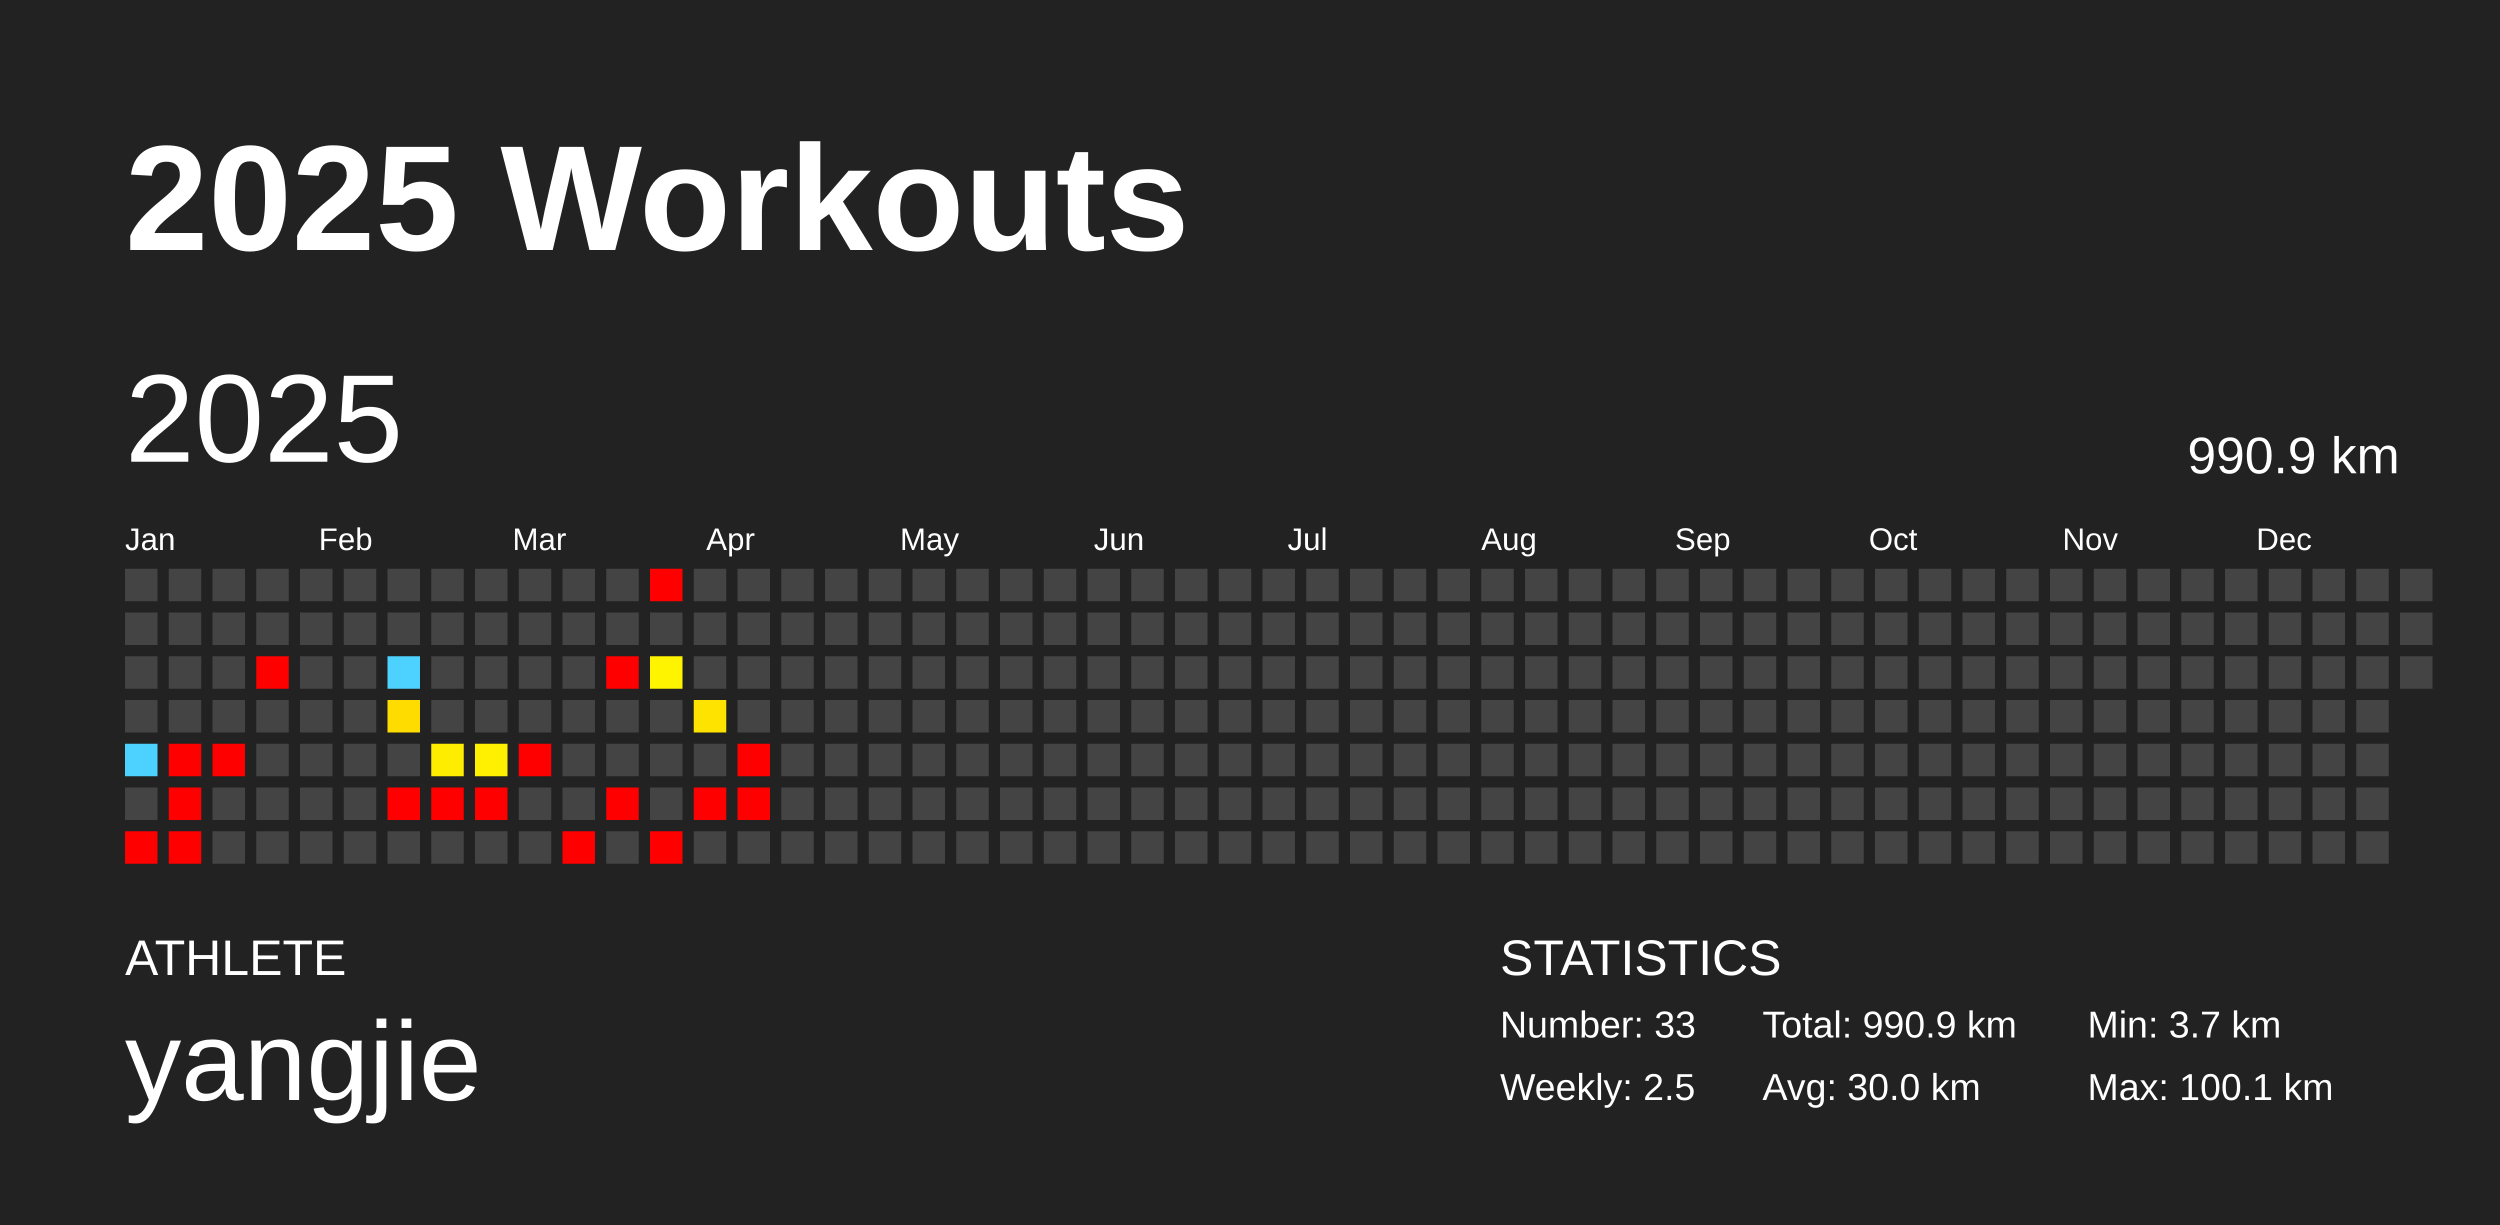
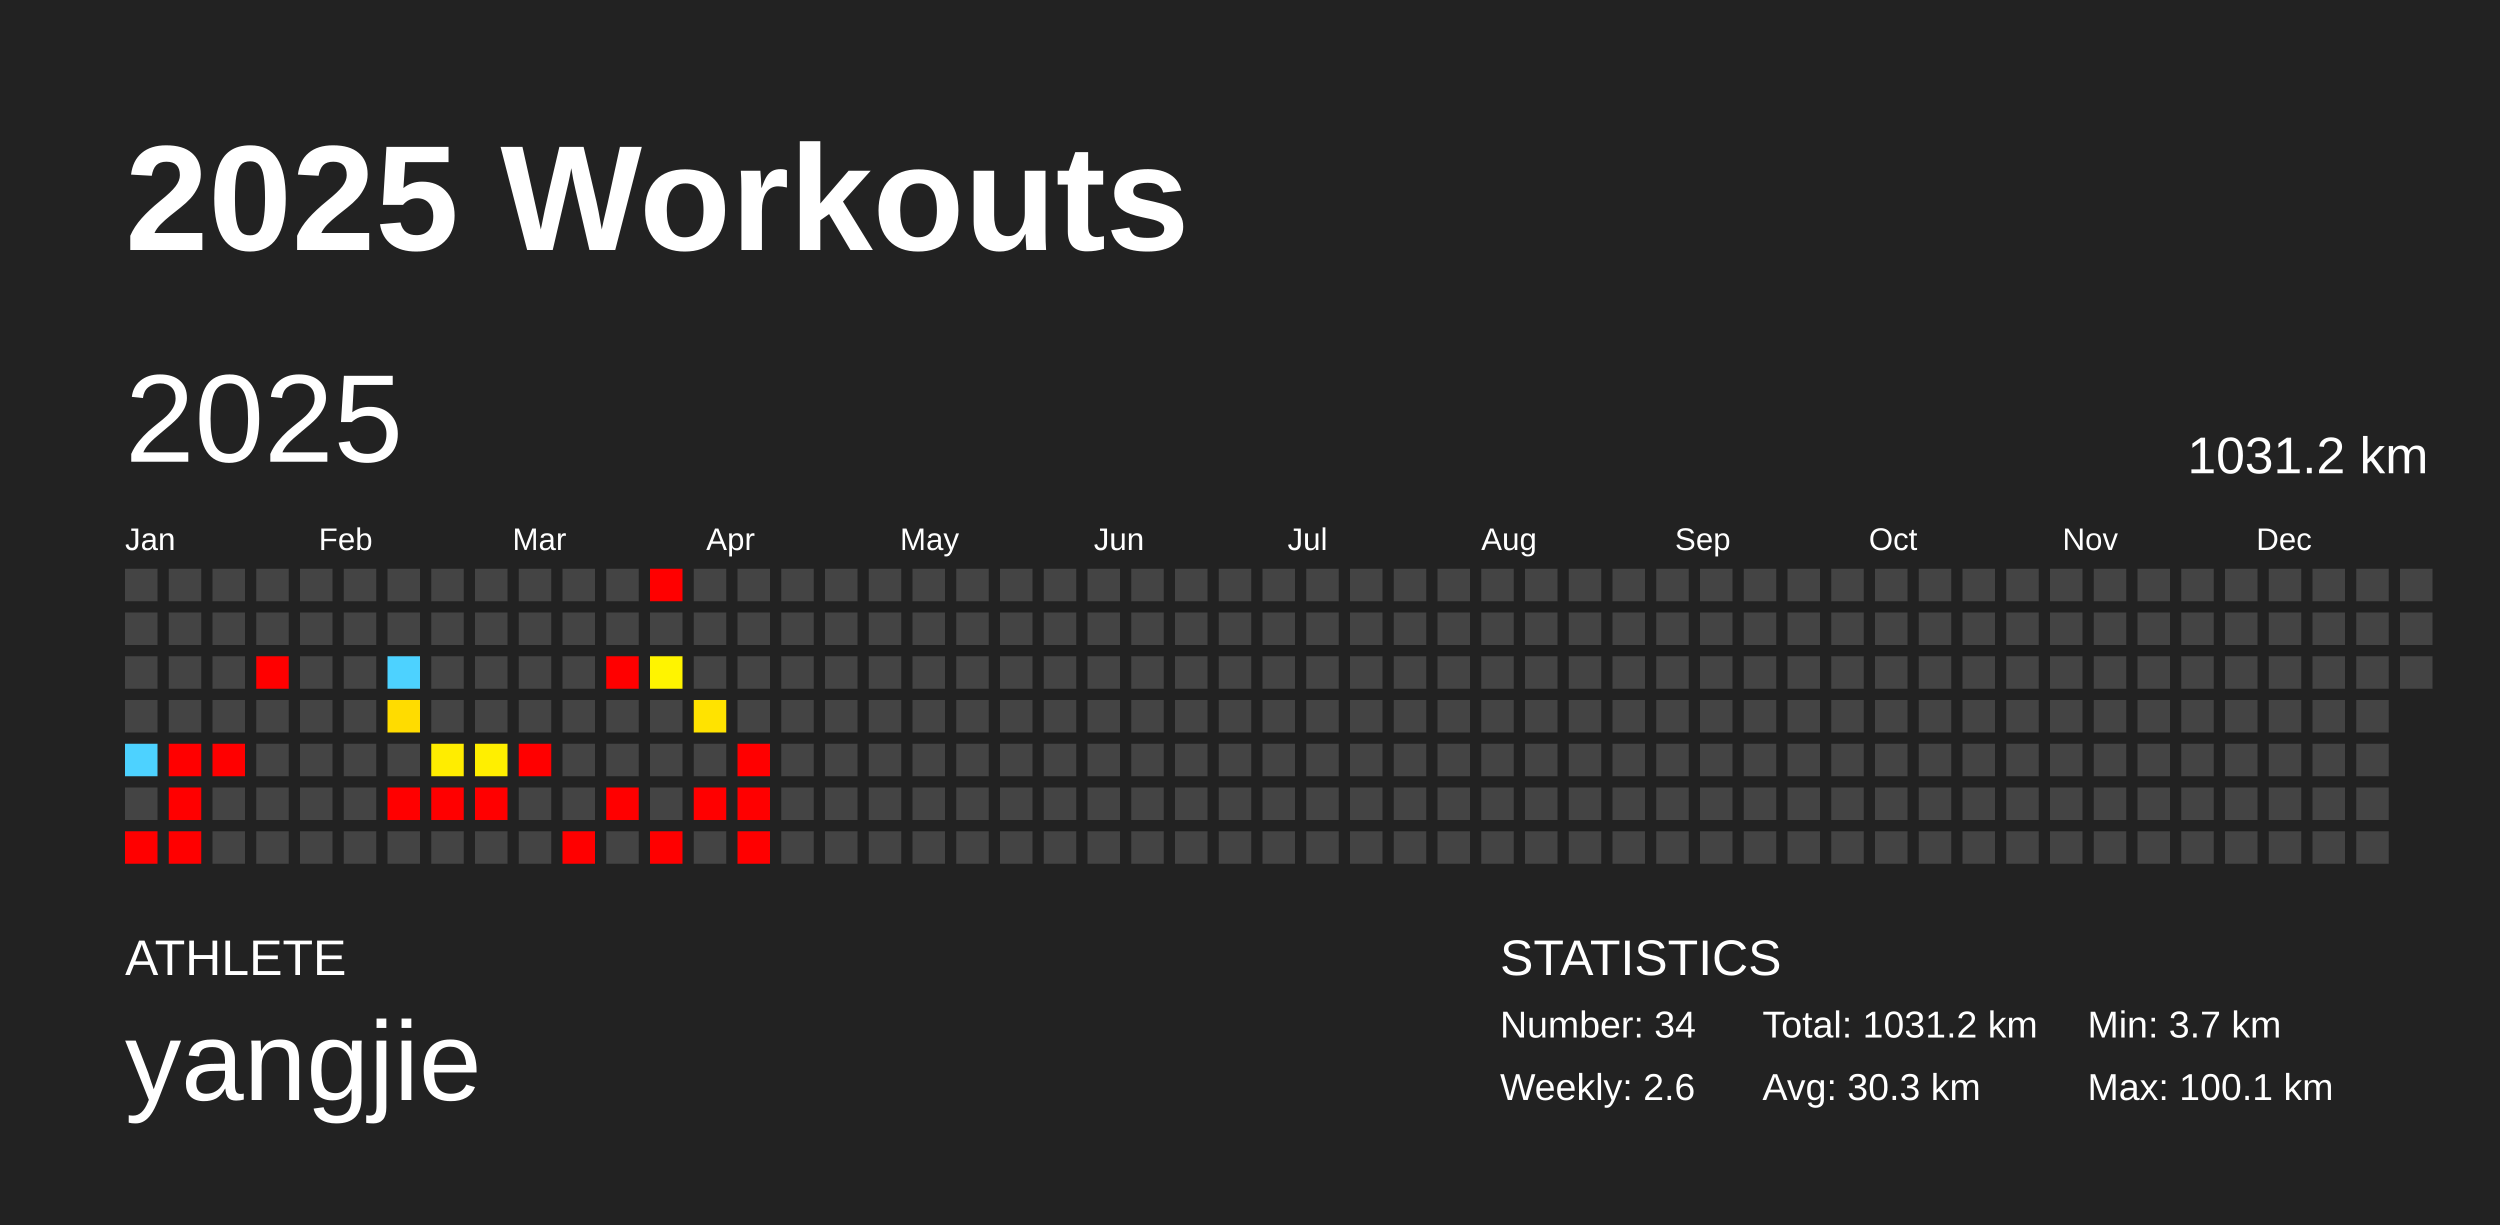
<svg xmlns="http://www.w3.org/2000/svg" baseProfile="full" height="98mm" version="1.1" viewBox="0,0,200,98" width="200mm">
  <defs />
  <rect fill="#222222" height="98" width="200" x="0" y="0" />
  <text fill="#FFFFFF" style="font-size:12px; font-family:Arial; font-weight:bold;" x="10" y="20">2025 Workouts</text>
  <text fill="#FFFFFF" style="font-size:4px; font-family:Arial" x="10" y="78">ATHLETE</text>
  <text fill="#FFFFFF" style="font-size:9px; font-family:Arial" x="10" y="88">yangjie</text>
  <text fill="#FFFFFF" style="font-size:4px; font-family:Arial" x="120" y="78">STATISTICS</text>
-   <text fill="#FFFFFF" style="font-size:3px; font-family:Arial" x="120" y="83">Number: 33</text>
-   <text fill="#FFFFFF" style="font-size:3px; font-family:Arial" x="120" y="88">Weekly: 2.5</text>
-   <text fill="#FFFFFF" style="font-size:3px; font-family:Arial" x="141" y="83">Total: 990.9 km</text>
-   <text fill="#FFFFFF" style="font-size:3px; font-family:Arial" x="141" y="88">Avg: 30.0 km</text>
+   <text fill="#FFFFFF" style="font-size:3px; font-family:Arial" x="120" y="83">Number: 34</text>
+   <text fill="#FFFFFF" style="font-size:3px; font-family:Arial" x="120" y="88">Weekly: 2.6</text>
+   <text fill="#FFFFFF" style="font-size:3px; font-family:Arial" x="141" y="83">Total: 1031.2 km</text>
+   <text fill="#FFFFFF" style="font-size:3px; font-family:Arial" x="141" y="88">Avg: 30.3 km</text>
  <text fill="#FFFFFF" style="font-size:3px; font-family:Arial" x="167" y="83">Min: 3.7 km</text>
  <text fill="#FFFFFF" style="font-size:3px; font-family:Arial" x="167" y="88">Max: 100.1 km</text>
  <text dominant-baseline="hanging" fill="#FFFFFF" style="font-size:10.0px; font-family:Arial;" x="10" y="30">2025</text>
-   <text dominant-baseline="hanging" fill="#FFFFFF" style="font-size:4.125px; font-family:Arial;" x="175" y="35">990.9 km</text>
+   <text dominant-baseline="hanging" fill="#FFFFFF" style="font-size:4.125px; font-family:Arial;" x="175" y="35">1031.2 km</text>
  <text fill="#FFFFFF" style="font-size:2.5px; font-family:Arial" x="10.0" y="44">Jan</text>
  <text fill="#FFFFFF" style="font-size:2.5px; font-family:Arial" x="25.5" y="44">Feb</text>
  <text fill="#FFFFFF" style="font-size:2.5px; font-family:Arial" x="41.0" y="44">Mar</text>
  <text fill="#FFFFFF" style="font-size:2.5px; font-family:Arial" x="56.5" y="44">Apr</text>
  <text fill="#FFFFFF" style="font-size:2.5px; font-family:Arial" x="72.0" y="44">May</text>
  <text fill="#FFFFFF" style="font-size:2.5px; font-family:Arial" x="87.5" y="44">Jun</text>
  <text fill="#FFFFFF" style="font-size:2.5px; font-family:Arial" x="103.0" y="44">Jul</text>
  <text fill="#FFFFFF" style="font-size:2.5px; font-family:Arial" x="118.5" y="44">Aug</text>
  <text fill="#FFFFFF" style="font-size:2.5px; font-family:Arial" x="134.0" y="44">Sep</text>
  <text fill="#FFFFFF" style="font-size:2.5px; font-family:Arial" x="149.5" y="44">Oct</text>
  <text fill="#FFFFFF" style="font-size:2.5px; font-family:Arial" x="165.0" y="44">Nov</text>
  <text fill="#FFFFFF" style="font-size:2.5px; font-family:Arial" x="180.5" y="44">Dec</text>
  <rect fill="#444444" height="2.6" width="2.6" x="10.0" y="45.5" />
  <rect fill="#444444" height="2.6" width="2.6" x="10.0" y="49.0" />
  <rect fill="#444444" height="2.6" width="2.6" x="10.0" y="52.5" />
  <rect fill="#444444" height="2.6" width="2.6" x="10.0" y="56.0" />
  <rect fill="#4dd2ff" height="2.6" width="2.6" x="10.0" y="59.5" />
  <rect fill="#444444" height="2.6" width="2.6" x="10.0" y="63.0" />
  <rect fill="red" height="2.6" width="2.6" x="10.0" y="66.5" />
  <rect fill="#444444" height="2.6" width="2.6" x="13.5" y="45.5" />
  <rect fill="#444444" height="2.6" width="2.6" x="13.5" y="49.0" />
  <rect fill="#444444" height="2.6" width="2.6" x="13.5" y="52.5" />
  <rect fill="#444444" height="2.6" width="2.6" x="13.5" y="56.0" />
  <rect fill="red" height="2.6" width="2.6" x="13.5" y="59.5" />
  <rect fill="red" height="2.6" width="2.6" x="13.5" y="63.0" />
  <rect fill="red" height="2.6" width="2.6" x="13.5" y="66.5" />
  <rect fill="#444444" height="2.6" width="2.6" x="17.0" y="45.5" />
  <rect fill="#444444" height="2.6" width="2.6" x="17.0" y="49.0" />
  <rect fill="#444444" height="2.6" width="2.6" x="17.0" y="52.5" />
  <rect fill="#444444" height="2.6" width="2.6" x="17.0" y="56.0" />
  <rect fill="red" height="2.6" width="2.6" x="17.0" y="59.5" />
  <rect fill="#444444" height="2.6" width="2.6" x="17.0" y="63.0" />
  <rect fill="#444444" height="2.6" width="2.6" x="17.0" y="66.5" />
  <rect fill="#444444" height="2.6" width="2.6" x="20.5" y="45.5" />
  <rect fill="#444444" height="2.6" width="2.6" x="20.5" y="49.0" />
  <rect fill="red" height="2.6" width="2.6" x="20.5" y="52.5" />
  <rect fill="#444444" height="2.6" width="2.6" x="20.5" y="56.0" />
  <rect fill="#444444" height="2.6" width="2.6" x="20.5" y="59.5" />
  <rect fill="#444444" height="2.6" width="2.6" x="20.5" y="63.0" />
  <rect fill="#444444" height="2.6" width="2.6" x="20.5" y="66.5" />
  <rect fill="#444444" height="2.6" width="2.6" x="24.0" y="45.5" />
  <rect fill="#444444" height="2.6" width="2.6" x="24.0" y="49.0" />
  <rect fill="#444444" height="2.6" width="2.6" x="24.0" y="52.5" />
  <rect fill="#444444" height="2.6" width="2.6" x="24.0" y="56.0" />
  <rect fill="#444444" height="2.6" width="2.6" x="24.0" y="59.5" />
  <rect fill="#444444" height="2.6" width="2.6" x="24.0" y="63.0" />
  <rect fill="#444444" height="2.6" width="2.6" x="24.0" y="66.5" />
  <rect fill="#444444" height="2.6" width="2.6" x="27.5" y="45.5" />
  <rect fill="#444444" height="2.6" width="2.6" x="27.5" y="49.0" />
  <rect fill="#444444" height="2.6" width="2.6" x="27.5" y="52.5" />
  <rect fill="#444444" height="2.6" width="2.6" x="27.5" y="56.0" />
  <rect fill="#444444" height="2.6" width="2.6" x="27.5" y="59.5" />
  <rect fill="#444444" height="2.6" width="2.6" x="27.5" y="63.0" />
  <rect fill="#444444" height="2.6" width="2.6" x="27.5" y="66.5" />
  <rect fill="#444444" height="2.6" width="2.6" x="31.0" y="45.5" />
  <rect fill="#444444" height="2.6" width="2.6" x="31.0" y="49.0" />
  <rect fill="#4dd2ff" height="2.6" width="2.6" x="31.0" y="52.5" />
  <rect fill="#ffdc00" height="2.6" width="2.6" x="31.0" y="56.0" />
  <rect fill="#444444" height="2.6" width="2.6" x="31.0" y="59.5" />
  <rect fill="red" height="2.6" width="2.6" x="31.0" y="63.0" />
  <rect fill="#444444" height="2.6" width="2.6" x="31.0" y="66.5" />
  <rect fill="#444444" height="2.6" width="2.6" x="34.5" y="45.5" />
  <rect fill="#444444" height="2.6" width="2.6" x="34.5" y="49.0" />
  <rect fill="#444444" height="2.6" width="2.6" x="34.5" y="52.5" />
  <rect fill="#444444" height="2.6" width="2.6" x="34.5" y="56.0" />
  <rect fill="#ffed00" height="2.6" width="2.6" x="34.5" y="59.5" />
  <rect fill="red" height="2.6" width="2.6" x="34.5" y="63.0" />
  <rect fill="#444444" height="2.6" width="2.6" x="34.5" y="66.5" />
  <rect fill="#444444" height="2.6" width="2.6" x="38.0" y="45.5" />
  <rect fill="#444444" height="2.6" width="2.6" x="38.0" y="49.0" />
  <rect fill="#444444" height="2.6" width="2.6" x="38.0" y="52.5" />
  <rect fill="#444444" height="2.6" width="2.6" x="38.0" y="56.0" />
  <rect fill="#ffef00" height="2.6" width="2.6" x="38.0" y="59.5" />
  <rect fill="red" height="2.6" width="2.6" x="38.0" y="63.0" />
  <rect fill="#444444" height="2.6" width="2.6" x="38.0" y="66.5" />
  <rect fill="#444444" height="2.6" width="2.6" x="41.5" y="45.5" />
  <rect fill="#444444" height="2.6" width="2.6" x="41.5" y="49.0" />
  <rect fill="#444444" height="2.6" width="2.6" x="41.5" y="52.5" />
  <rect fill="#444444" height="2.6" width="2.6" x="41.5" y="56.0" />
  <rect fill="red" height="2.6" width="2.6" x="41.5" y="59.5" />
  <rect fill="#444444" height="2.6" width="2.6" x="41.5" y="63.0" />
  <rect fill="#444444" height="2.6" width="2.6" x="41.5" y="66.5" />
  <rect fill="#444444" height="2.6" width="2.6" x="45.0" y="45.5" />
  <rect fill="#444444" height="2.6" width="2.6" x="45.0" y="49.0" />
  <rect fill="#444444" height="2.6" width="2.6" x="45.0" y="52.5" />
  <rect fill="#444444" height="2.6" width="2.6" x="45.0" y="56.0" />
  <rect fill="#444444" height="2.6" width="2.6" x="45.0" y="59.5" />
  <rect fill="#444444" height="2.6" width="2.6" x="45.0" y="63.0" />
  <rect fill="red" height="2.6" width="2.6" x="45.0" y="66.5" />
  <rect fill="#444444" height="2.6" width="2.6" x="48.5" y="45.5" />
  <rect fill="#444444" height="2.6" width="2.6" x="48.5" y="49.0" />
  <rect fill="red" height="2.6" width="2.6" x="48.5" y="52.5" />
  <rect fill="#444444" height="2.6" width="2.6" x="48.5" y="56.0" />
  <rect fill="#444444" height="2.6" width="2.6" x="48.5" y="59.5" />
  <rect fill="red" height="2.6" width="2.6" x="48.5" y="63.0" />
  <rect fill="#444444" height="2.6" width="2.6" x="48.5" y="66.5" />
  <rect fill="red" height="2.6" width="2.6" x="52.0" y="45.5" />
  <rect fill="#444444" height="2.6" width="2.6" x="52.0" y="49.0" />
  <rect fill="#fff400" height="2.6" width="2.6" x="52.0" y="52.5" />
  <rect fill="#444444" height="2.6" width="2.6" x="52.0" y="56.0" />
  <rect fill="#444444" height="2.6" width="2.6" x="52.0" y="59.5" />
  <rect fill="#444444" height="2.6" width="2.6" x="52.0" y="63.0" />
  <rect fill="red" height="2.6" width="2.6" x="52.0" y="66.5" />
  <rect fill="#444444" height="2.6" width="2.6" x="55.5" y="45.5" />
  <rect fill="#444444" height="2.6" width="2.6" x="55.5" y="49.0" />
  <rect fill="#444444" height="2.6" width="2.6" x="55.5" y="52.5" />
  <rect fill="#ffe300" height="2.6" width="2.6" x="55.5" y="56.0" />
  <rect fill="#444444" height="2.6" width="2.6" x="55.5" y="59.5" />
  <rect fill="red" height="2.6" width="2.6" x="55.5" y="63.0" />
  <rect fill="#444444" height="2.6" width="2.6" x="55.5" y="66.5" />
  <rect fill="#444444" height="2.6" width="2.6" x="59.0" y="45.5" />
  <rect fill="#444444" height="2.6" width="2.6" x="59.0" y="49.0" />
  <rect fill="#444444" height="2.6" width="2.6" x="59.0" y="52.5" />
  <rect fill="#444444" height="2.6" width="2.6" x="59.0" y="56.0" />
  <rect fill="red" height="2.6" width="2.6" x="59.0" y="59.5" />
  <rect fill="red" height="2.6" width="2.6" x="59.0" y="63.0" />
-   <rect fill="#444444" height="2.6" width="2.6" x="59.0" y="66.5" />
+   <rect fill="red" height="2.6" width="2.6" x="59.0" y="66.5" />
  <rect fill="#444444" height="2.6" width="2.6" x="62.5" y="45.5" />
  <rect fill="#444444" height="2.6" width="2.6" x="62.5" y="49.0" />
  <rect fill="#444444" height="2.6" width="2.6" x="62.5" y="52.5" />
  <rect fill="#444444" height="2.6" width="2.6" x="62.5" y="56.0" />
  <rect fill="#444444" height="2.6" width="2.6" x="62.5" y="59.5" />
  <rect fill="#444444" height="2.6" width="2.6" x="62.5" y="63.0" />
  <rect fill="#444444" height="2.6" width="2.6" x="62.5" y="66.5" />
  <rect fill="#444444" height="2.6" width="2.6" x="66.0" y="45.5" />
  <rect fill="#444444" height="2.6" width="2.6" x="66.0" y="49.0" />
  <rect fill="#444444" height="2.6" width="2.6" x="66.0" y="52.5" />
  <rect fill="#444444" height="2.6" width="2.6" x="66.0" y="56.0" />
  <rect fill="#444444" height="2.6" width="2.6" x="66.0" y="59.5" />
  <rect fill="#444444" height="2.6" width="2.6" x="66.0" y="63.0" />
  <rect fill="#444444" height="2.6" width="2.6" x="66.0" y="66.5" />
  <rect fill="#444444" height="2.6" width="2.6" x="69.5" y="45.5" />
  <rect fill="#444444" height="2.6" width="2.6" x="69.5" y="49.0" />
  <rect fill="#444444" height="2.6" width="2.6" x="69.5" y="52.5" />
  <rect fill="#444444" height="2.6" width="2.6" x="69.5" y="56.0" />
  <rect fill="#444444" height="2.6" width="2.6" x="69.5" y="59.5" />
  <rect fill="#444444" height="2.6" width="2.6" x="69.5" y="63.0" />
  <rect fill="#444444" height="2.6" width="2.6" x="69.5" y="66.5" />
  <rect fill="#444444" height="2.6" width="2.6" x="73.0" y="45.5" />
  <rect fill="#444444" height="2.6" width="2.6" x="73.0" y="49.0" />
  <rect fill="#444444" height="2.6" width="2.6" x="73.0" y="52.5" />
  <rect fill="#444444" height="2.6" width="2.6" x="73.0" y="56.0" />
  <rect fill="#444444" height="2.6" width="2.6" x="73.0" y="59.5" />
  <rect fill="#444444" height="2.6" width="2.6" x="73.0" y="63.0" />
  <rect fill="#444444" height="2.6" width="2.6" x="73.0" y="66.5" />
  <rect fill="#444444" height="2.6" width="2.6" x="76.5" y="45.5" />
  <rect fill="#444444" height="2.6" width="2.6" x="76.5" y="49.0" />
  <rect fill="#444444" height="2.6" width="2.6" x="76.5" y="52.5" />
  <rect fill="#444444" height="2.6" width="2.6" x="76.5" y="56.0" />
  <rect fill="#444444" height="2.6" width="2.6" x="76.5" y="59.5" />
  <rect fill="#444444" height="2.6" width="2.6" x="76.5" y="63.0" />
  <rect fill="#444444" height="2.6" width="2.6" x="76.5" y="66.5" />
  <rect fill="#444444" height="2.6" width="2.6" x="80.0" y="45.5" />
  <rect fill="#444444" height="2.6" width="2.6" x="80.0" y="49.0" />
  <rect fill="#444444" height="2.6" width="2.6" x="80.0" y="52.5" />
  <rect fill="#444444" height="2.6" width="2.6" x="80.0" y="56.0" />
  <rect fill="#444444" height="2.6" width="2.6" x="80.0" y="59.5" />
  <rect fill="#444444" height="2.6" width="2.6" x="80.0" y="63.0" />
  <rect fill="#444444" height="2.6" width="2.6" x="80.0" y="66.5" />
  <rect fill="#444444" height="2.6" width="2.6" x="83.5" y="45.5" />
  <rect fill="#444444" height="2.6" width="2.6" x="83.5" y="49.0" />
  <rect fill="#444444" height="2.6" width="2.6" x="83.5" y="52.5" />
  <rect fill="#444444" height="2.6" width="2.6" x="83.5" y="56.0" />
  <rect fill="#444444" height="2.6" width="2.6" x="83.5" y="59.5" />
  <rect fill="#444444" height="2.6" width="2.6" x="83.5" y="63.0" />
  <rect fill="#444444" height="2.6" width="2.6" x="83.5" y="66.5" />
  <rect fill="#444444" height="2.6" width="2.6" x="87.0" y="45.5" />
  <rect fill="#444444" height="2.6" width="2.6" x="87.0" y="49.0" />
  <rect fill="#444444" height="2.6" width="2.6" x="87.0" y="52.5" />
  <rect fill="#444444" height="2.6" width="2.6" x="87.0" y="56.0" />
  <rect fill="#444444" height="2.6" width="2.6" x="87.0" y="59.5" />
  <rect fill="#444444" height="2.6" width="2.6" x="87.0" y="63.0" />
  <rect fill="#444444" height="2.6" width="2.6" x="87.0" y="66.5" />
  <rect fill="#444444" height="2.6" width="2.6" x="90.5" y="45.5" />
  <rect fill="#444444" height="2.6" width="2.6" x="90.5" y="49.0" />
  <rect fill="#444444" height="2.6" width="2.6" x="90.5" y="52.5" />
  <rect fill="#444444" height="2.6" width="2.6" x="90.5" y="56.0" />
  <rect fill="#444444" height="2.6" width="2.6" x="90.5" y="59.5" />
  <rect fill="#444444" height="2.6" width="2.6" x="90.5" y="63.0" />
  <rect fill="#444444" height="2.6" width="2.6" x="90.5" y="66.5" />
  <rect fill="#444444" height="2.6" width="2.6" x="94.0" y="45.5" />
  <rect fill="#444444" height="2.6" width="2.6" x="94.0" y="49.0" />
  <rect fill="#444444" height="2.6" width="2.6" x="94.0" y="52.5" />
  <rect fill="#444444" height="2.6" width="2.6" x="94.0" y="56.0" />
  <rect fill="#444444" height="2.6" width="2.6" x="94.0" y="59.5" />
  <rect fill="#444444" height="2.6" width="2.6" x="94.0" y="63.0" />
  <rect fill="#444444" height="2.6" width="2.6" x="94.0" y="66.5" />
  <rect fill="#444444" height="2.6" width="2.6" x="97.5" y="45.5" />
  <rect fill="#444444" height="2.6" width="2.6" x="97.5" y="49.0" />
  <rect fill="#444444" height="2.6" width="2.6" x="97.5" y="52.5" />
  <rect fill="#444444" height="2.6" width="2.6" x="97.5" y="56.0" />
  <rect fill="#444444" height="2.6" width="2.6" x="97.5" y="59.5" />
  <rect fill="#444444" height="2.6" width="2.6" x="97.5" y="63.0" />
  <rect fill="#444444" height="2.6" width="2.6" x="97.5" y="66.5" />
  <rect fill="#444444" height="2.6" width="2.6" x="101.0" y="45.5" />
  <rect fill="#444444" height="2.6" width="2.6" x="101.0" y="49.0" />
  <rect fill="#444444" height="2.6" width="2.6" x="101.0" y="52.5" />
  <rect fill="#444444" height="2.6" width="2.6" x="101.0" y="56.0" />
  <rect fill="#444444" height="2.6" width="2.6" x="101.0" y="59.5" />
  <rect fill="#444444" height="2.6" width="2.6" x="101.0" y="63.0" />
  <rect fill="#444444" height="2.6" width="2.6" x="101.0" y="66.5" />
  <rect fill="#444444" height="2.6" width="2.6" x="104.5" y="45.5" />
  <rect fill="#444444" height="2.6" width="2.6" x="104.5" y="49.0" />
  <rect fill="#444444" height="2.6" width="2.6" x="104.5" y="52.5" />
  <rect fill="#444444" height="2.6" width="2.6" x="104.5" y="56.0" />
  <rect fill="#444444" height="2.6" width="2.6" x="104.5" y="59.5" />
  <rect fill="#444444" height="2.6" width="2.6" x="104.5" y="63.0" />
  <rect fill="#444444" height="2.6" width="2.6" x="104.5" y="66.5" />
  <rect fill="#444444" height="2.6" width="2.6" x="108.0" y="45.5" />
  <rect fill="#444444" height="2.6" width="2.6" x="108.0" y="49.0" />
  <rect fill="#444444" height="2.6" width="2.6" x="108.0" y="52.5" />
  <rect fill="#444444" height="2.6" width="2.6" x="108.0" y="56.0" />
  <rect fill="#444444" height="2.6" width="2.6" x="108.0" y="59.5" />
  <rect fill="#444444" height="2.6" width="2.6" x="108.0" y="63.0" />
  <rect fill="#444444" height="2.6" width="2.6" x="108.0" y="66.5" />
  <rect fill="#444444" height="2.6" width="2.6" x="111.5" y="45.5" />
  <rect fill="#444444" height="2.6" width="2.6" x="111.5" y="49.0" />
  <rect fill="#444444" height="2.6" width="2.6" x="111.5" y="52.5" />
  <rect fill="#444444" height="2.6" width="2.6" x="111.5" y="56.0" />
  <rect fill="#444444" height="2.6" width="2.6" x="111.5" y="59.5" />
  <rect fill="#444444" height="2.6" width="2.6" x="111.5" y="63.0" />
  <rect fill="#444444" height="2.6" width="2.6" x="111.5" y="66.5" />
  <rect fill="#444444" height="2.6" width="2.6" x="115.0" y="45.5" />
  <rect fill="#444444" height="2.6" width="2.6" x="115.0" y="49.0" />
  <rect fill="#444444" height="2.6" width="2.6" x="115.0" y="52.5" />
  <rect fill="#444444" height="2.6" width="2.6" x="115.0" y="56.0" />
  <rect fill="#444444" height="2.6" width="2.6" x="115.0" y="59.5" />
  <rect fill="#444444" height="2.6" width="2.6" x="115.0" y="63.0" />
  <rect fill="#444444" height="2.6" width="2.6" x="115.0" y="66.5" />
  <rect fill="#444444" height="2.6" width="2.6" x="118.5" y="45.5" />
  <rect fill="#444444" height="2.6" width="2.6" x="118.5" y="49.0" />
  <rect fill="#444444" height="2.6" width="2.6" x="118.5" y="52.5" />
  <rect fill="#444444" height="2.6" width="2.6" x="118.5" y="56.0" />
  <rect fill="#444444" height="2.6" width="2.6" x="118.5" y="59.5" />
  <rect fill="#444444" height="2.6" width="2.6" x="118.5" y="63.0" />
  <rect fill="#444444" height="2.6" width="2.6" x="118.5" y="66.5" />
  <rect fill="#444444" height="2.6" width="2.6" x="122.0" y="45.5" />
  <rect fill="#444444" height="2.6" width="2.6" x="122.0" y="49.0" />
  <rect fill="#444444" height="2.6" width="2.6" x="122.0" y="52.5" />
  <rect fill="#444444" height="2.6" width="2.6" x="122.0" y="56.0" />
  <rect fill="#444444" height="2.6" width="2.6" x="122.0" y="59.5" />
  <rect fill="#444444" height="2.6" width="2.6" x="122.0" y="63.0" />
  <rect fill="#444444" height="2.6" width="2.6" x="122.0" y="66.5" />
  <rect fill="#444444" height="2.6" width="2.6" x="125.5" y="45.5" />
  <rect fill="#444444" height="2.6" width="2.6" x="125.5" y="49.0" />
  <rect fill="#444444" height="2.6" width="2.6" x="125.5" y="52.5" />
  <rect fill="#444444" height="2.6" width="2.6" x="125.5" y="56.0" />
  <rect fill="#444444" height="2.6" width="2.6" x="125.5" y="59.5" />
  <rect fill="#444444" height="2.6" width="2.6" x="125.5" y="63.0" />
  <rect fill="#444444" height="2.6" width="2.6" x="125.5" y="66.5" />
  <rect fill="#444444" height="2.6" width="2.6" x="129.0" y="45.5" />
  <rect fill="#444444" height="2.6" width="2.6" x="129.0" y="49.0" />
  <rect fill="#444444" height="2.6" width="2.6" x="129.0" y="52.5" />
  <rect fill="#444444" height="2.6" width="2.6" x="129.0" y="56.0" />
  <rect fill="#444444" height="2.6" width="2.6" x="129.0" y="59.5" />
  <rect fill="#444444" height="2.6" width="2.6" x="129.0" y="63.0" />
  <rect fill="#444444" height="2.6" width="2.6" x="129.0" y="66.5" />
  <rect fill="#444444" height="2.6" width="2.6" x="132.5" y="45.5" />
  <rect fill="#444444" height="2.6" width="2.6" x="132.5" y="49.0" />
  <rect fill="#444444" height="2.6" width="2.6" x="132.5" y="52.5" />
  <rect fill="#444444" height="2.6" width="2.6" x="132.5" y="56.0" />
  <rect fill="#444444" height="2.6" width="2.6" x="132.5" y="59.5" />
  <rect fill="#444444" height="2.6" width="2.6" x="132.5" y="63.0" />
  <rect fill="#444444" height="2.6" width="2.6" x="132.5" y="66.5" />
  <rect fill="#444444" height="2.6" width="2.6" x="136.0" y="45.5" />
  <rect fill="#444444" height="2.6" width="2.6" x="136.0" y="49.0" />
  <rect fill="#444444" height="2.6" width="2.6" x="136.0" y="52.5" />
  <rect fill="#444444" height="2.6" width="2.6" x="136.0" y="56.0" />
  <rect fill="#444444" height="2.6" width="2.6" x="136.0" y="59.5" />
  <rect fill="#444444" height="2.6" width="2.6" x="136.0" y="63.0" />
  <rect fill="#444444" height="2.6" width="2.6" x="136.0" y="66.5" />
  <rect fill="#444444" height="2.6" width="2.6" x="139.5" y="45.5" />
  <rect fill="#444444" height="2.6" width="2.6" x="139.5" y="49.0" />
  <rect fill="#444444" height="2.6" width="2.6" x="139.5" y="52.5" />
  <rect fill="#444444" height="2.6" width="2.6" x="139.5" y="56.0" />
  <rect fill="#444444" height="2.6" width="2.6" x="139.5" y="59.5" />
  <rect fill="#444444" height="2.6" width="2.6" x="139.5" y="63.0" />
  <rect fill="#444444" height="2.6" width="2.6" x="139.5" y="66.5" />
  <rect fill="#444444" height="2.6" width="2.6" x="143.0" y="45.5" />
  <rect fill="#444444" height="2.6" width="2.6" x="143.0" y="49.0" />
  <rect fill="#444444" height="2.6" width="2.6" x="143.0" y="52.5" />
  <rect fill="#444444" height="2.6" width="2.6" x="143.0" y="56.0" />
  <rect fill="#444444" height="2.6" width="2.6" x="143.0" y="59.5" />
  <rect fill="#444444" height="2.6" width="2.6" x="143.0" y="63.0" />
  <rect fill="#444444" height="2.6" width="2.6" x="143.0" y="66.5" />
  <rect fill="#444444" height="2.6" width="2.6" x="146.5" y="45.5" />
  <rect fill="#444444" height="2.6" width="2.6" x="146.5" y="49.0" />
  <rect fill="#444444" height="2.6" width="2.6" x="146.5" y="52.5" />
  <rect fill="#444444" height="2.6" width="2.6" x="146.5" y="56.0" />
  <rect fill="#444444" height="2.6" width="2.6" x="146.5" y="59.5" />
  <rect fill="#444444" height="2.6" width="2.6" x="146.5" y="63.0" />
  <rect fill="#444444" height="2.6" width="2.6" x="146.5" y="66.5" />
  <rect fill="#444444" height="2.6" width="2.6" x="150.0" y="45.5" />
  <rect fill="#444444" height="2.6" width="2.6" x="150.0" y="49.0" />
  <rect fill="#444444" height="2.6" width="2.6" x="150.0" y="52.5" />
  <rect fill="#444444" height="2.6" width="2.6" x="150.0" y="56.0" />
  <rect fill="#444444" height="2.6" width="2.6" x="150.0" y="59.5" />
  <rect fill="#444444" height="2.6" width="2.6" x="150.0" y="63.0" />
  <rect fill="#444444" height="2.6" width="2.6" x="150.0" y="66.5" />
  <rect fill="#444444" height="2.6" width="2.6" x="153.5" y="45.5" />
  <rect fill="#444444" height="2.6" width="2.6" x="153.5" y="49.0" />
  <rect fill="#444444" height="2.6" width="2.6" x="153.5" y="52.5" />
  <rect fill="#444444" height="2.6" width="2.6" x="153.5" y="56.0" />
  <rect fill="#444444" height="2.6" width="2.6" x="153.5" y="59.5" />
  <rect fill="#444444" height="2.6" width="2.6" x="153.5" y="63.0" />
  <rect fill="#444444" height="2.6" width="2.6" x="153.5" y="66.5" />
  <rect fill="#444444" height="2.6" width="2.6" x="157.0" y="45.5" />
  <rect fill="#444444" height="2.6" width="2.6" x="157.0" y="49.0" />
  <rect fill="#444444" height="2.6" width="2.6" x="157.0" y="52.5" />
  <rect fill="#444444" height="2.6" width="2.6" x="157.0" y="56.0" />
  <rect fill="#444444" height="2.6" width="2.6" x="157.0" y="59.5" />
  <rect fill="#444444" height="2.6" width="2.6" x="157.0" y="63.0" />
  <rect fill="#444444" height="2.6" width="2.6" x="157.0" y="66.5" />
  <rect fill="#444444" height="2.6" width="2.6" x="160.5" y="45.5" />
  <rect fill="#444444" height="2.6" width="2.6" x="160.5" y="49.0" />
  <rect fill="#444444" height="2.6" width="2.6" x="160.5" y="52.5" />
  <rect fill="#444444" height="2.6" width="2.6" x="160.5" y="56.0" />
  <rect fill="#444444" height="2.6" width="2.6" x="160.5" y="59.5" />
  <rect fill="#444444" height="2.6" width="2.6" x="160.5" y="63.0" />
  <rect fill="#444444" height="2.6" width="2.6" x="160.5" y="66.5" />
  <rect fill="#444444" height="2.6" width="2.6" x="164.0" y="45.5" />
  <rect fill="#444444" height="2.6" width="2.6" x="164.0" y="49.0" />
  <rect fill="#444444" height="2.6" width="2.6" x="164.0" y="52.5" />
  <rect fill="#444444" height="2.6" width="2.6" x="164.0" y="56.0" />
  <rect fill="#444444" height="2.6" width="2.6" x="164.0" y="59.5" />
  <rect fill="#444444" height="2.6" width="2.6" x="164.0" y="63.0" />
  <rect fill="#444444" height="2.6" width="2.6" x="164.0" y="66.5" />
  <rect fill="#444444" height="2.6" width="2.6" x="167.5" y="45.5" />
  <rect fill="#444444" height="2.6" width="2.6" x="167.5" y="49.0" />
  <rect fill="#444444" height="2.6" width="2.6" x="167.5" y="52.5" />
  <rect fill="#444444" height="2.6" width="2.6" x="167.5" y="56.0" />
  <rect fill="#444444" height="2.6" width="2.6" x="167.5" y="59.5" />
  <rect fill="#444444" height="2.6" width="2.6" x="167.5" y="63.0" />
  <rect fill="#444444" height="2.6" width="2.6" x="167.5" y="66.5" />
  <rect fill="#444444" height="2.6" width="2.6" x="171.0" y="45.5" />
  <rect fill="#444444" height="2.6" width="2.6" x="171.0" y="49.0" />
  <rect fill="#444444" height="2.6" width="2.6" x="171.0" y="52.5" />
  <rect fill="#444444" height="2.6" width="2.6" x="171.0" y="56.0" />
  <rect fill="#444444" height="2.6" width="2.6" x="171.0" y="59.5" />
  <rect fill="#444444" height="2.6" width="2.6" x="171.0" y="63.0" />
  <rect fill="#444444" height="2.6" width="2.6" x="171.0" y="66.5" />
  <rect fill="#444444" height="2.6" width="2.6" x="174.5" y="45.5" />
  <rect fill="#444444" height="2.6" width="2.6" x="174.5" y="49.0" />
  <rect fill="#444444" height="2.6" width="2.6" x="174.5" y="52.5" />
  <rect fill="#444444" height="2.6" width="2.6" x="174.5" y="56.0" />
  <rect fill="#444444" height="2.6" width="2.6" x="174.5" y="59.5" />
  <rect fill="#444444" height="2.6" width="2.6" x="174.5" y="63.0" />
  <rect fill="#444444" height="2.6" width="2.6" x="174.5" y="66.5" />
  <rect fill="#444444" height="2.6" width="2.6" x="178.0" y="45.5" />
  <rect fill="#444444" height="2.6" width="2.6" x="178.0" y="49.0" />
  <rect fill="#444444" height="2.6" width="2.6" x="178.0" y="52.5" />
  <rect fill="#444444" height="2.6" width="2.6" x="178.0" y="56.0" />
  <rect fill="#444444" height="2.6" width="2.6" x="178.0" y="59.5" />
  <rect fill="#444444" height="2.6" width="2.6" x="178.0" y="63.0" />
  <rect fill="#444444" height="2.6" width="2.6" x="178.0" y="66.5" />
  <rect fill="#444444" height="2.6" width="2.6" x="181.5" y="45.5" />
  <rect fill="#444444" height="2.6" width="2.6" x="181.5" y="49.0" />
  <rect fill="#444444" height="2.6" width="2.6" x="181.5" y="52.5" />
  <rect fill="#444444" height="2.6" width="2.6" x="181.5" y="56.0" />
  <rect fill="#444444" height="2.6" width="2.6" x="181.5" y="59.5" />
  <rect fill="#444444" height="2.6" width="2.6" x="181.5" y="63.0" />
  <rect fill="#444444" height="2.6" width="2.6" x="181.5" y="66.5" />
  <rect fill="#444444" height="2.6" width="2.6" x="185.0" y="45.5" />
  <rect fill="#444444" height="2.6" width="2.6" x="185.0" y="49.0" />
  <rect fill="#444444" height="2.6" width="2.6" x="185.0" y="52.5" />
  <rect fill="#444444" height="2.6" width="2.6" x="185.0" y="56.0" />
  <rect fill="#444444" height="2.6" width="2.6" x="185.0" y="59.5" />
  <rect fill="#444444" height="2.6" width="2.6" x="185.0" y="63.0" />
  <rect fill="#444444" height="2.6" width="2.6" x="185.0" y="66.5" />
  <rect fill="#444444" height="2.6" width="2.6" x="188.5" y="45.5" />
  <rect fill="#444444" height="2.6" width="2.6" x="188.5" y="49.0" />
  <rect fill="#444444" height="2.6" width="2.6" x="188.5" y="52.5" />
  <rect fill="#444444" height="2.6" width="2.6" x="188.5" y="56.0" />
  <rect fill="#444444" height="2.6" width="2.6" x="188.5" y="59.5" />
  <rect fill="#444444" height="2.6" width="2.6" x="188.5" y="63.0" />
  <rect fill="#444444" height="2.6" width="2.6" x="188.5" y="66.5" />
  <rect fill="#444444" height="2.6" width="2.6" x="192.0" y="45.5" />
  <rect fill="#444444" height="2.6" width="2.6" x="192.0" y="49.0" />
  <rect fill="#444444" height="2.6" width="2.6" x="192.0" y="52.5" />
</svg>
